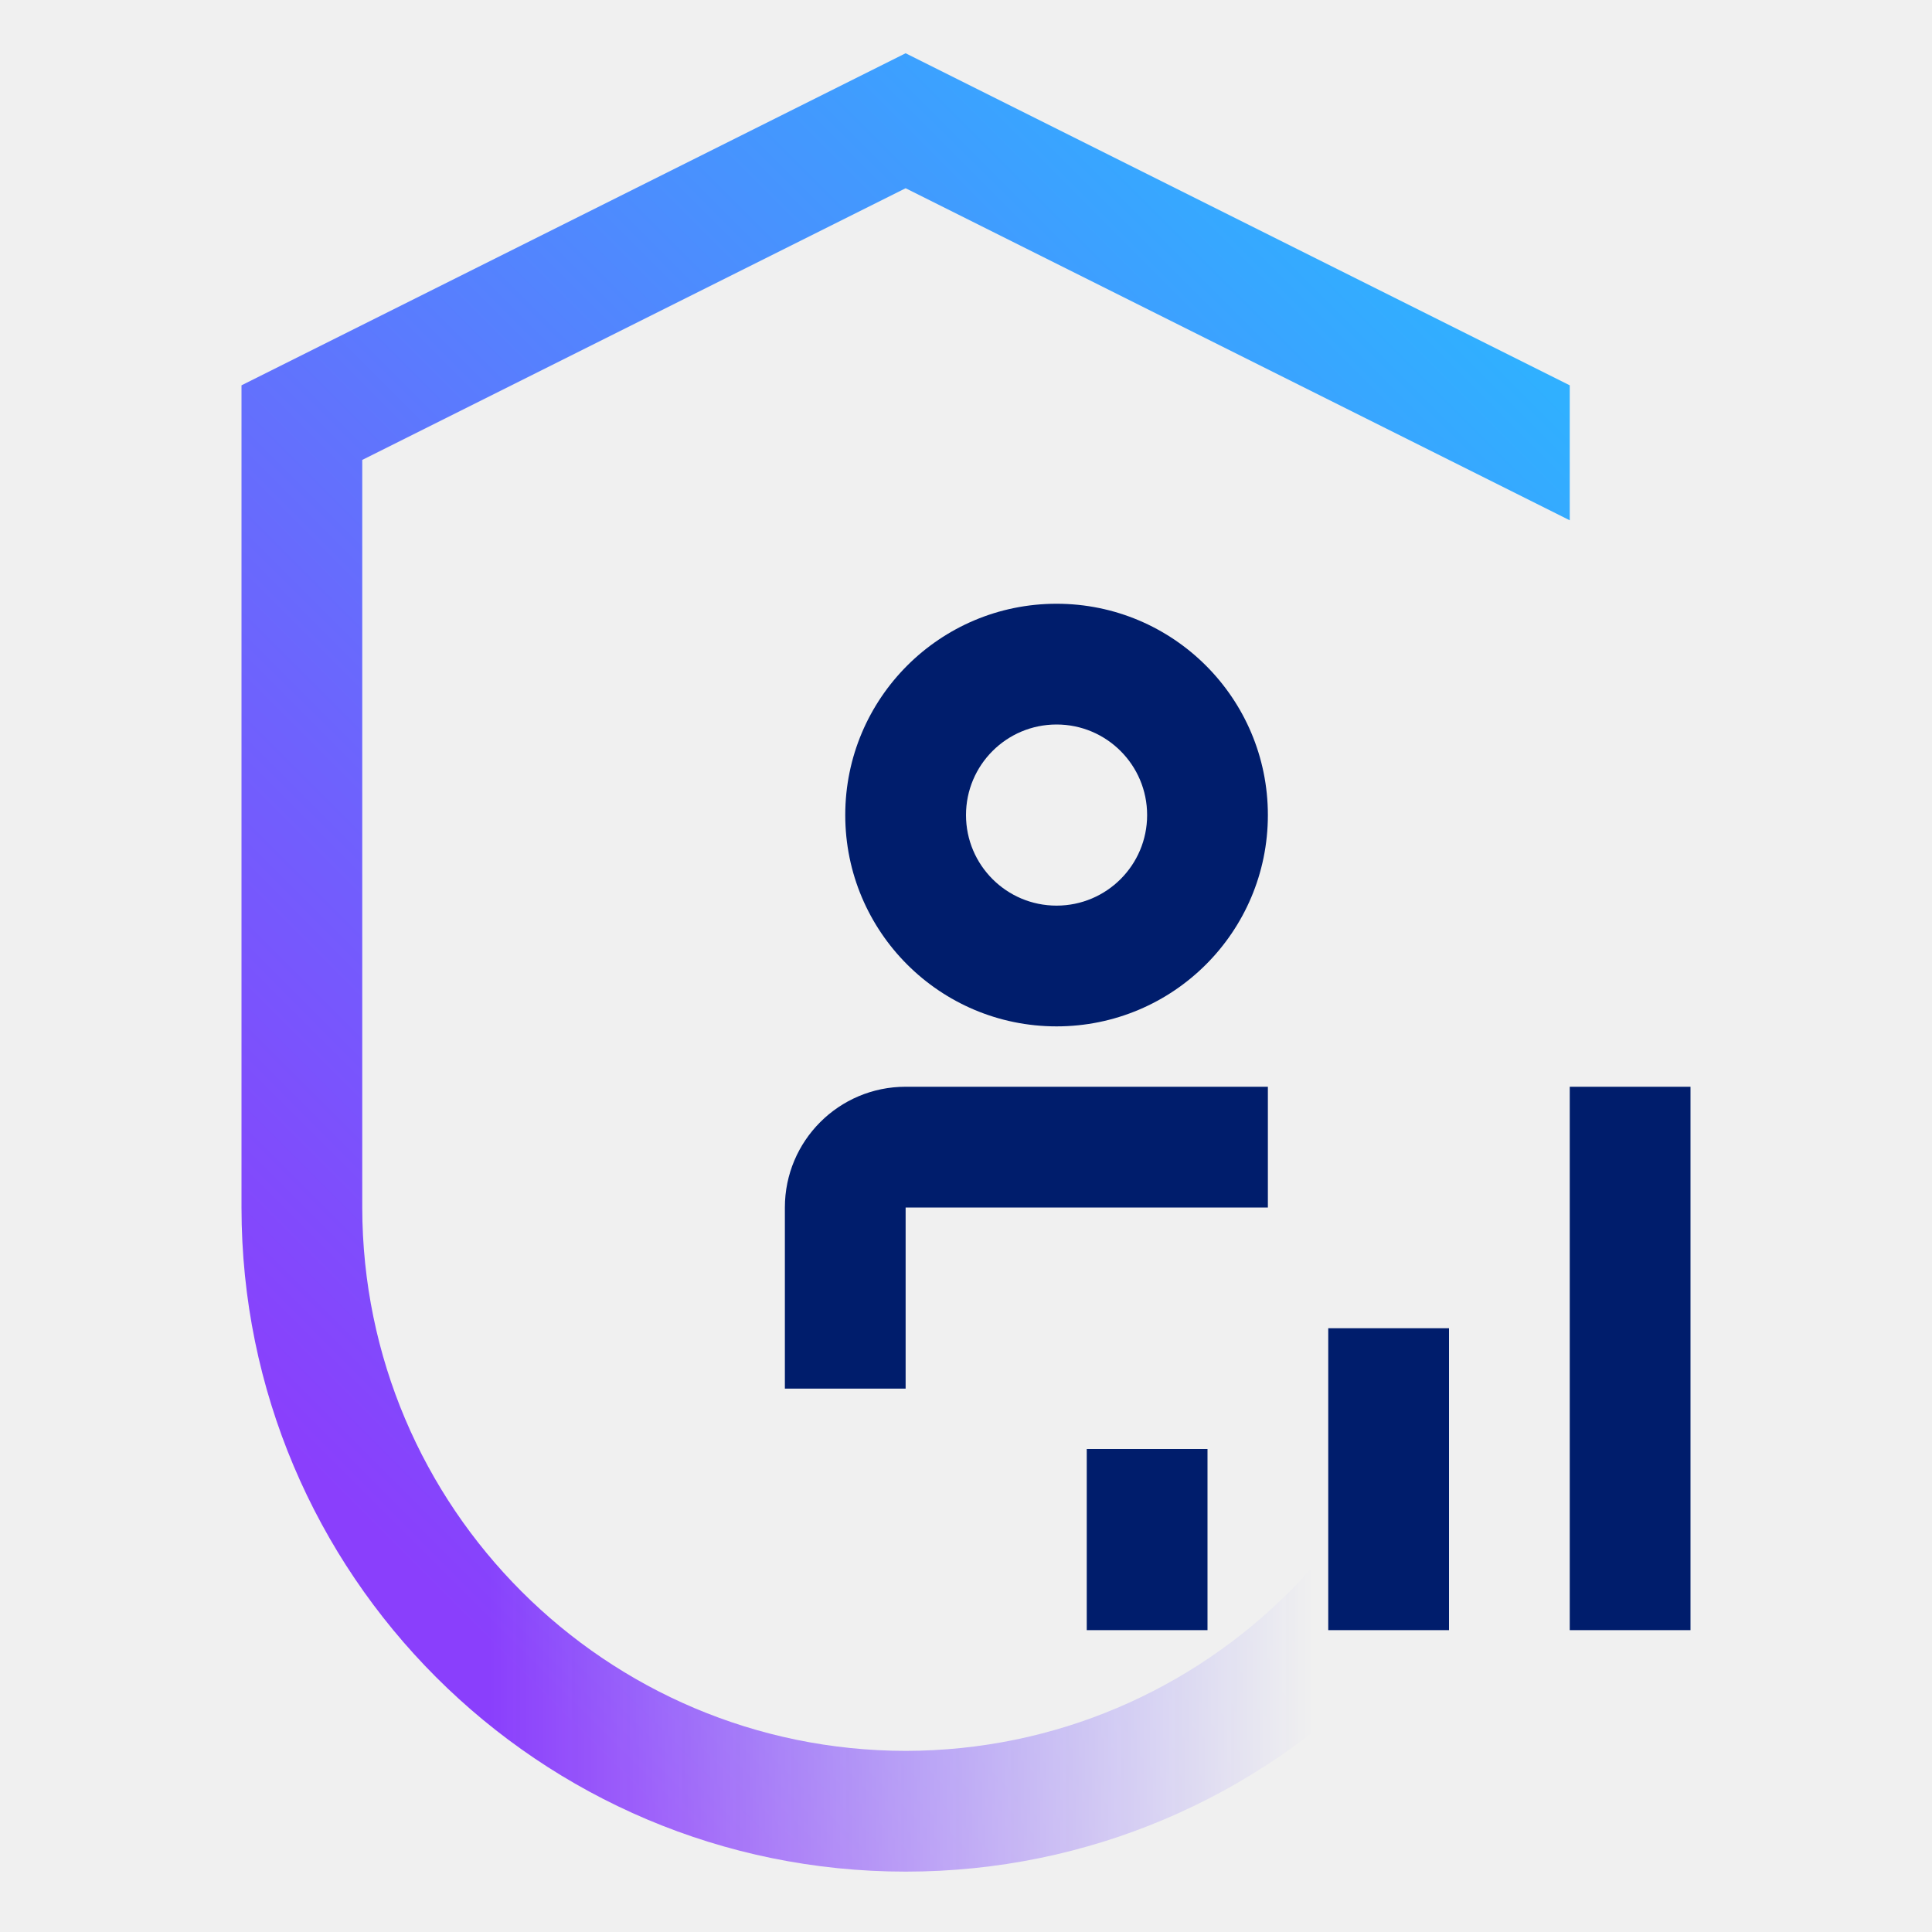
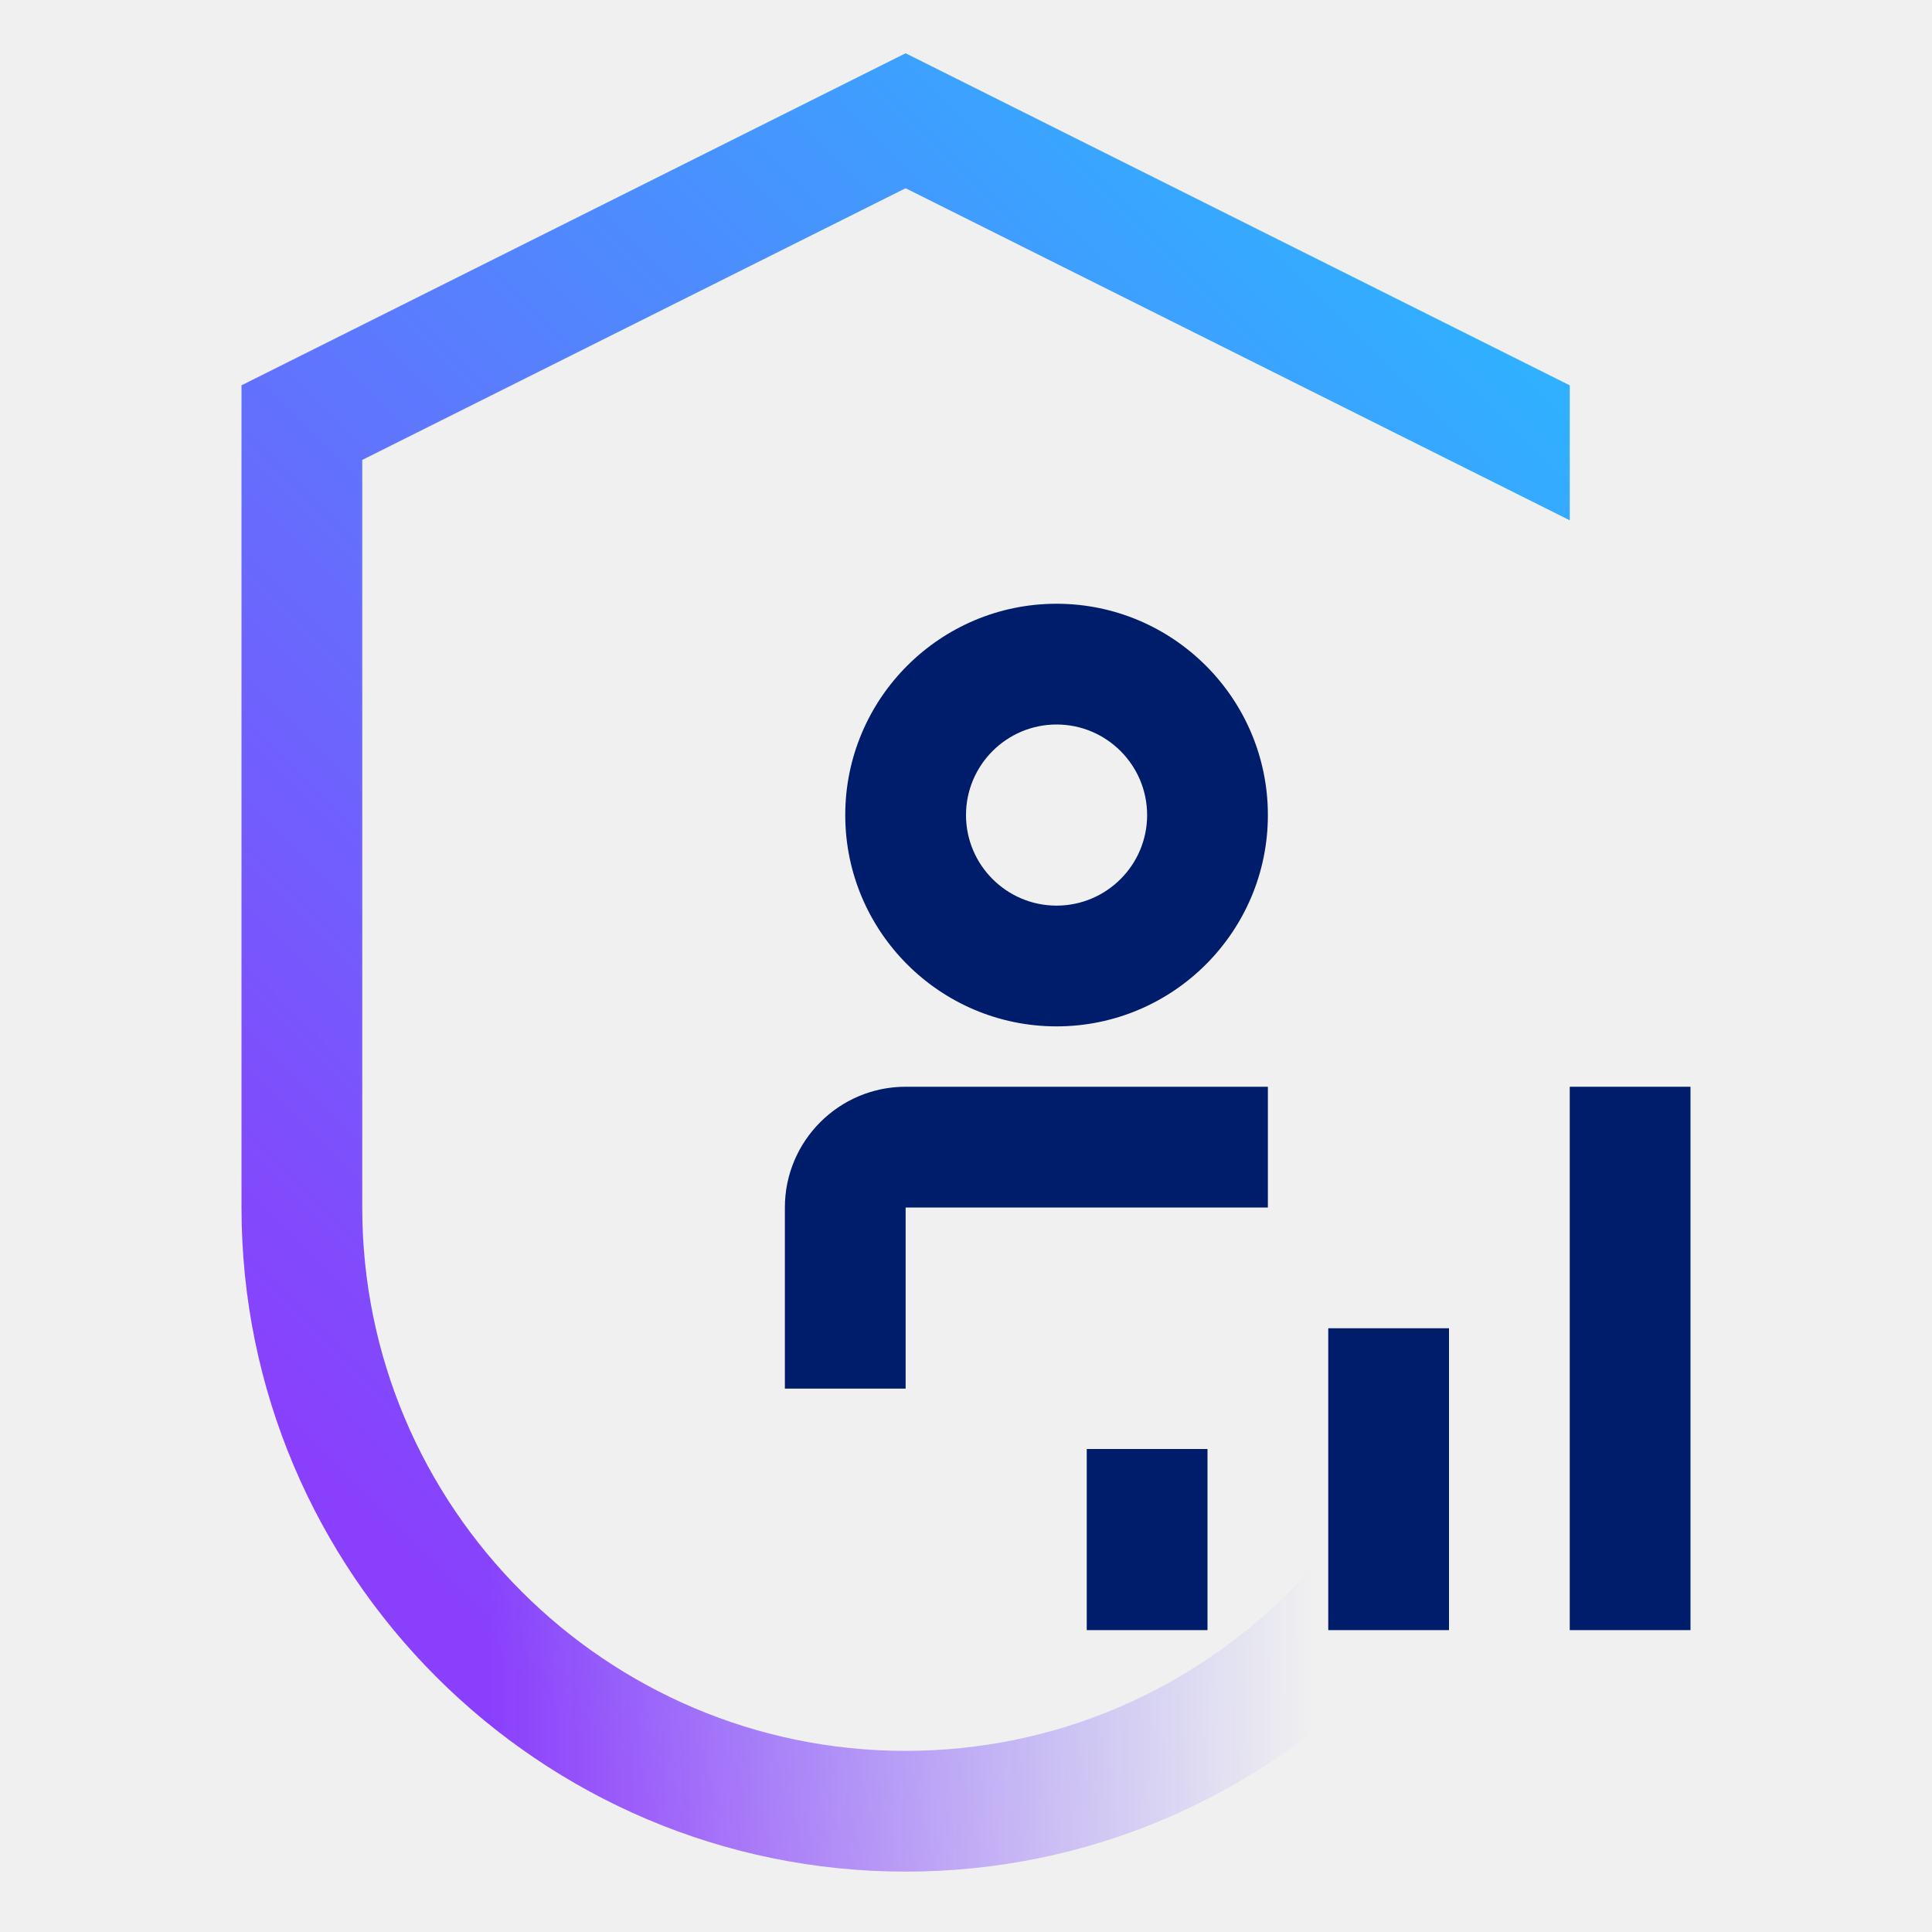
- <svg xmlns="http://www.w3.org/2000/svg" viewBox="0 0 32 32">
+ <svg xmlns="http://www.w3.org/2000/svg" id="QRadarUserBehaviorAnalytics" viewBox="0 0 32 32">
  <defs>
-     <linearGradient id="ho2mrbpfta" x1="6" y1="25.5" x2="27" y2="25.5" gradientUnits="userSpaceOnUse">
+     <linearGradient id="pqeui2j94a" x1="6" y1="25.5" x2="27" y2="25.5" gradientUnits="userSpaceOnUse">
      <stop offset=".1" stop-opacity="0" />
      <stop offset=".75" />
    </linearGradient>
-     <linearGradient id="p1lihsa5mc" y1="32" x2="32" gradientUnits="userSpaceOnUse">
+     <linearGradient id="2y5w055p2c" x1="0" y1="32" x2="32" y2="0" gradientUnits="userSpaceOnUse">
      <stop offset=".2" stop-color="#8a3ffc" />
      <stop offset=".8" stop-color="#30b0ff" />
    </linearGradient>
-     <mask id="smkucrvmtb" x="0" y="0" width="32" height="32" maskUnits="userSpaceOnUse">
-       <path d="M15 29a9.011 9.011 0 0 1-9-9V7.618l9-4.5 11 5.5V6.382l-11-5.5-11 5.5V20a11 11 0 0 0 22 0h-2a9.011 9.011 0 0 1-9 9z" fill="#fff" />
-       <path fill="url(#ho2mrbpfta)" d="M6 19h21v13H6z" />
+     <mask id="q4c6xsqjvb" x="0" y="0" width="32" height="32" maskUnits="userSpaceOnUse">
+       <path d="M15 29c-4.962 0-9-4.038-9-9V7.618l9-4.5 11 5.5V6.382l-11-5.5-11 5.5V20c0 6.065 4.935 11 11 11s11-4.935 11-11h-2c0 4.962-4.038 9-9 9z" style="fill:#fff;stroke-width:0" />
+       <path style="fill:url(#pqeui2j94a);stroke-width:0" d="M6 19h21v13H6z" />
    </mask>
  </defs>
-   <g data-name="Layer 2">
-     <g data-name="Light theme icons">
-       <g mask="url(#smkucrvmtb)">
-         <path fill="url(#p1lihsa5mc)" d="M0 0h32v32H0z" />
-       </g>
-       <path d="M22 22h2v5h-2zm-4 2h2v3h-2zm8-6h2v9h-2zm-5 2h-6v3h-2v-3a2 2 0 0 1 2-2h6zm-3.5-3a3.5 3.5 0 1 1 3.5-3.5 3.5 3.5 0 0 1-3.5 3.5zm0-5a1.5 1.5 0 1 0 1.5 1.5 1.5 1.5 0 0 0-1.5-1.5z" fill="#001d6c" />
-     </g>
+   <g style="mask:url(#q4c6xsqjvb)">
+     <path style="fill:url(#2y5w055p2c);stroke-width:0" d="M0 0h32v32H0z" />
+   </g>
+   <path style="fill:#001d6c;stroke-width:0" d="M22 22h2v5h-2zM18 24h2v3h-2zM26 18h2v9h-2z" />
+   <g>
+     <path d="M21 20h-6v3h-2v-3c0-1.103.897-2 2-2h6v2zM17.5 17c-1.93 0-3.5-1.57-3.5-3.5s1.57-3.5 3.5-3.5 3.5 1.57 3.5 3.5-1.57 3.5-3.5 3.5zm0-5c-.827 0-1.5.673-1.5 1.5s.673 1.5 1.5 1.5 1.5-.673 1.5-1.5-.673-1.5-1.5-1.5z" style="fill:#001d6c;stroke-width:0" />
  </g>
</svg>
